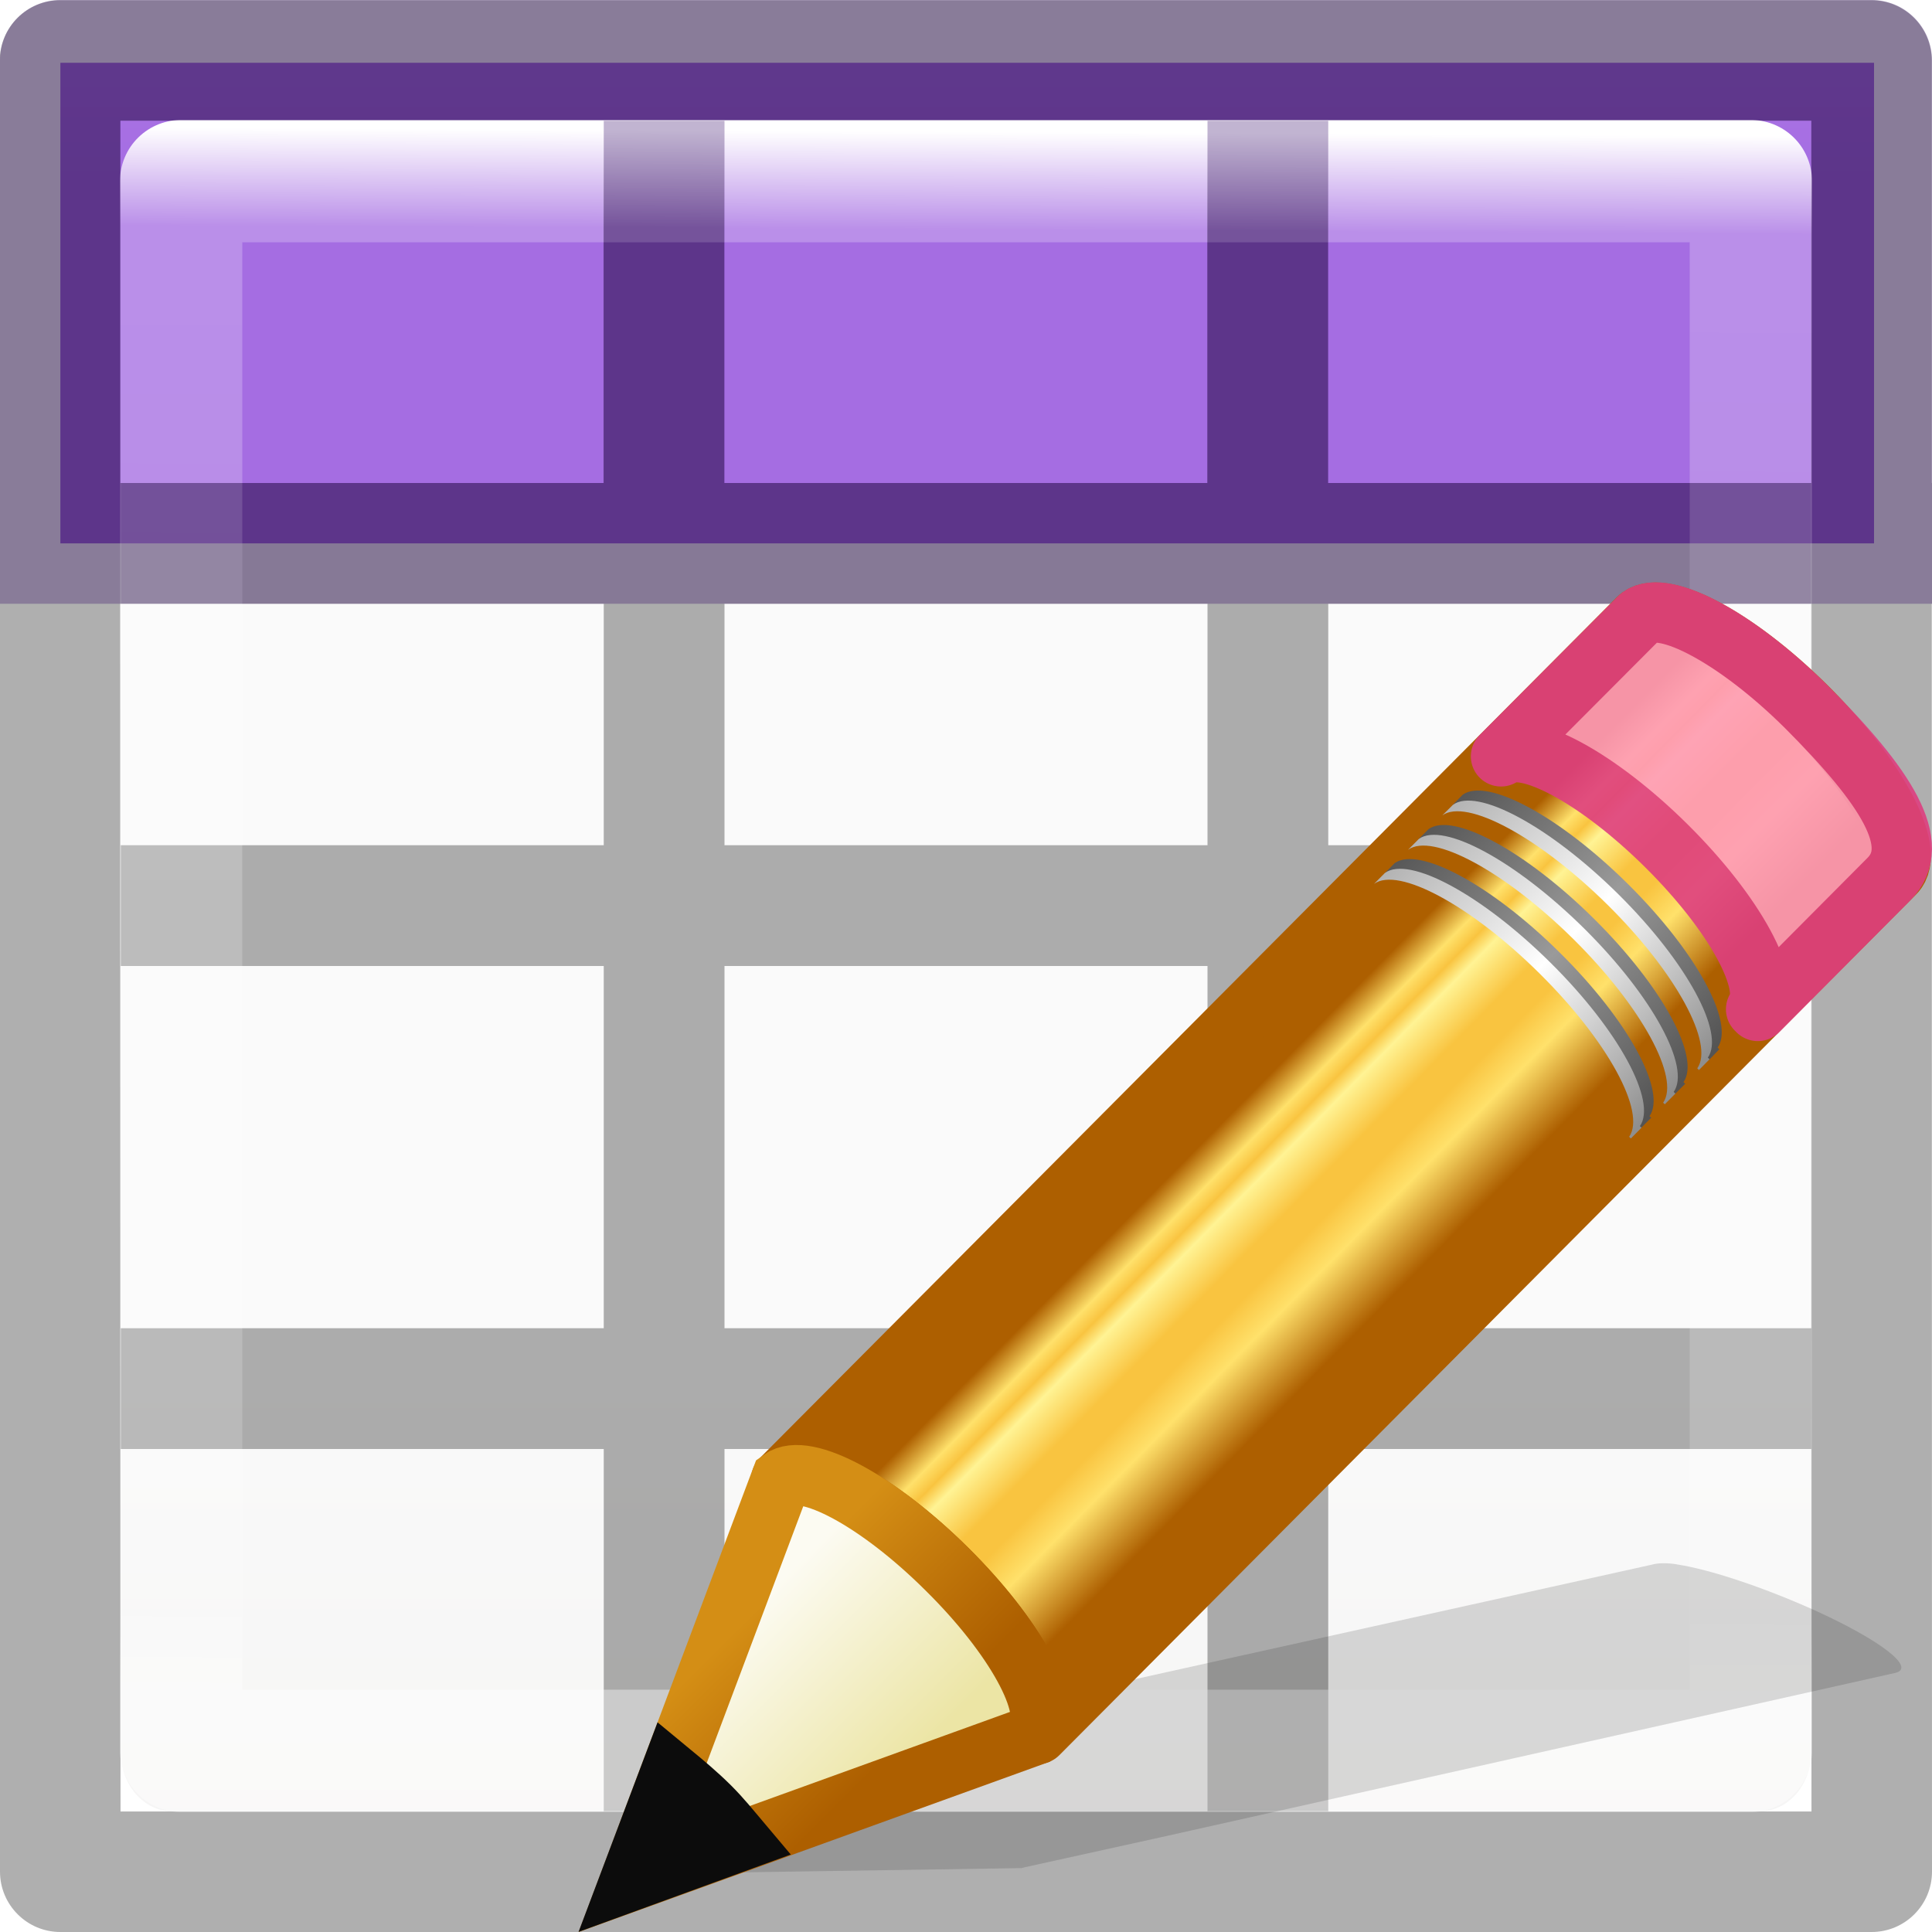
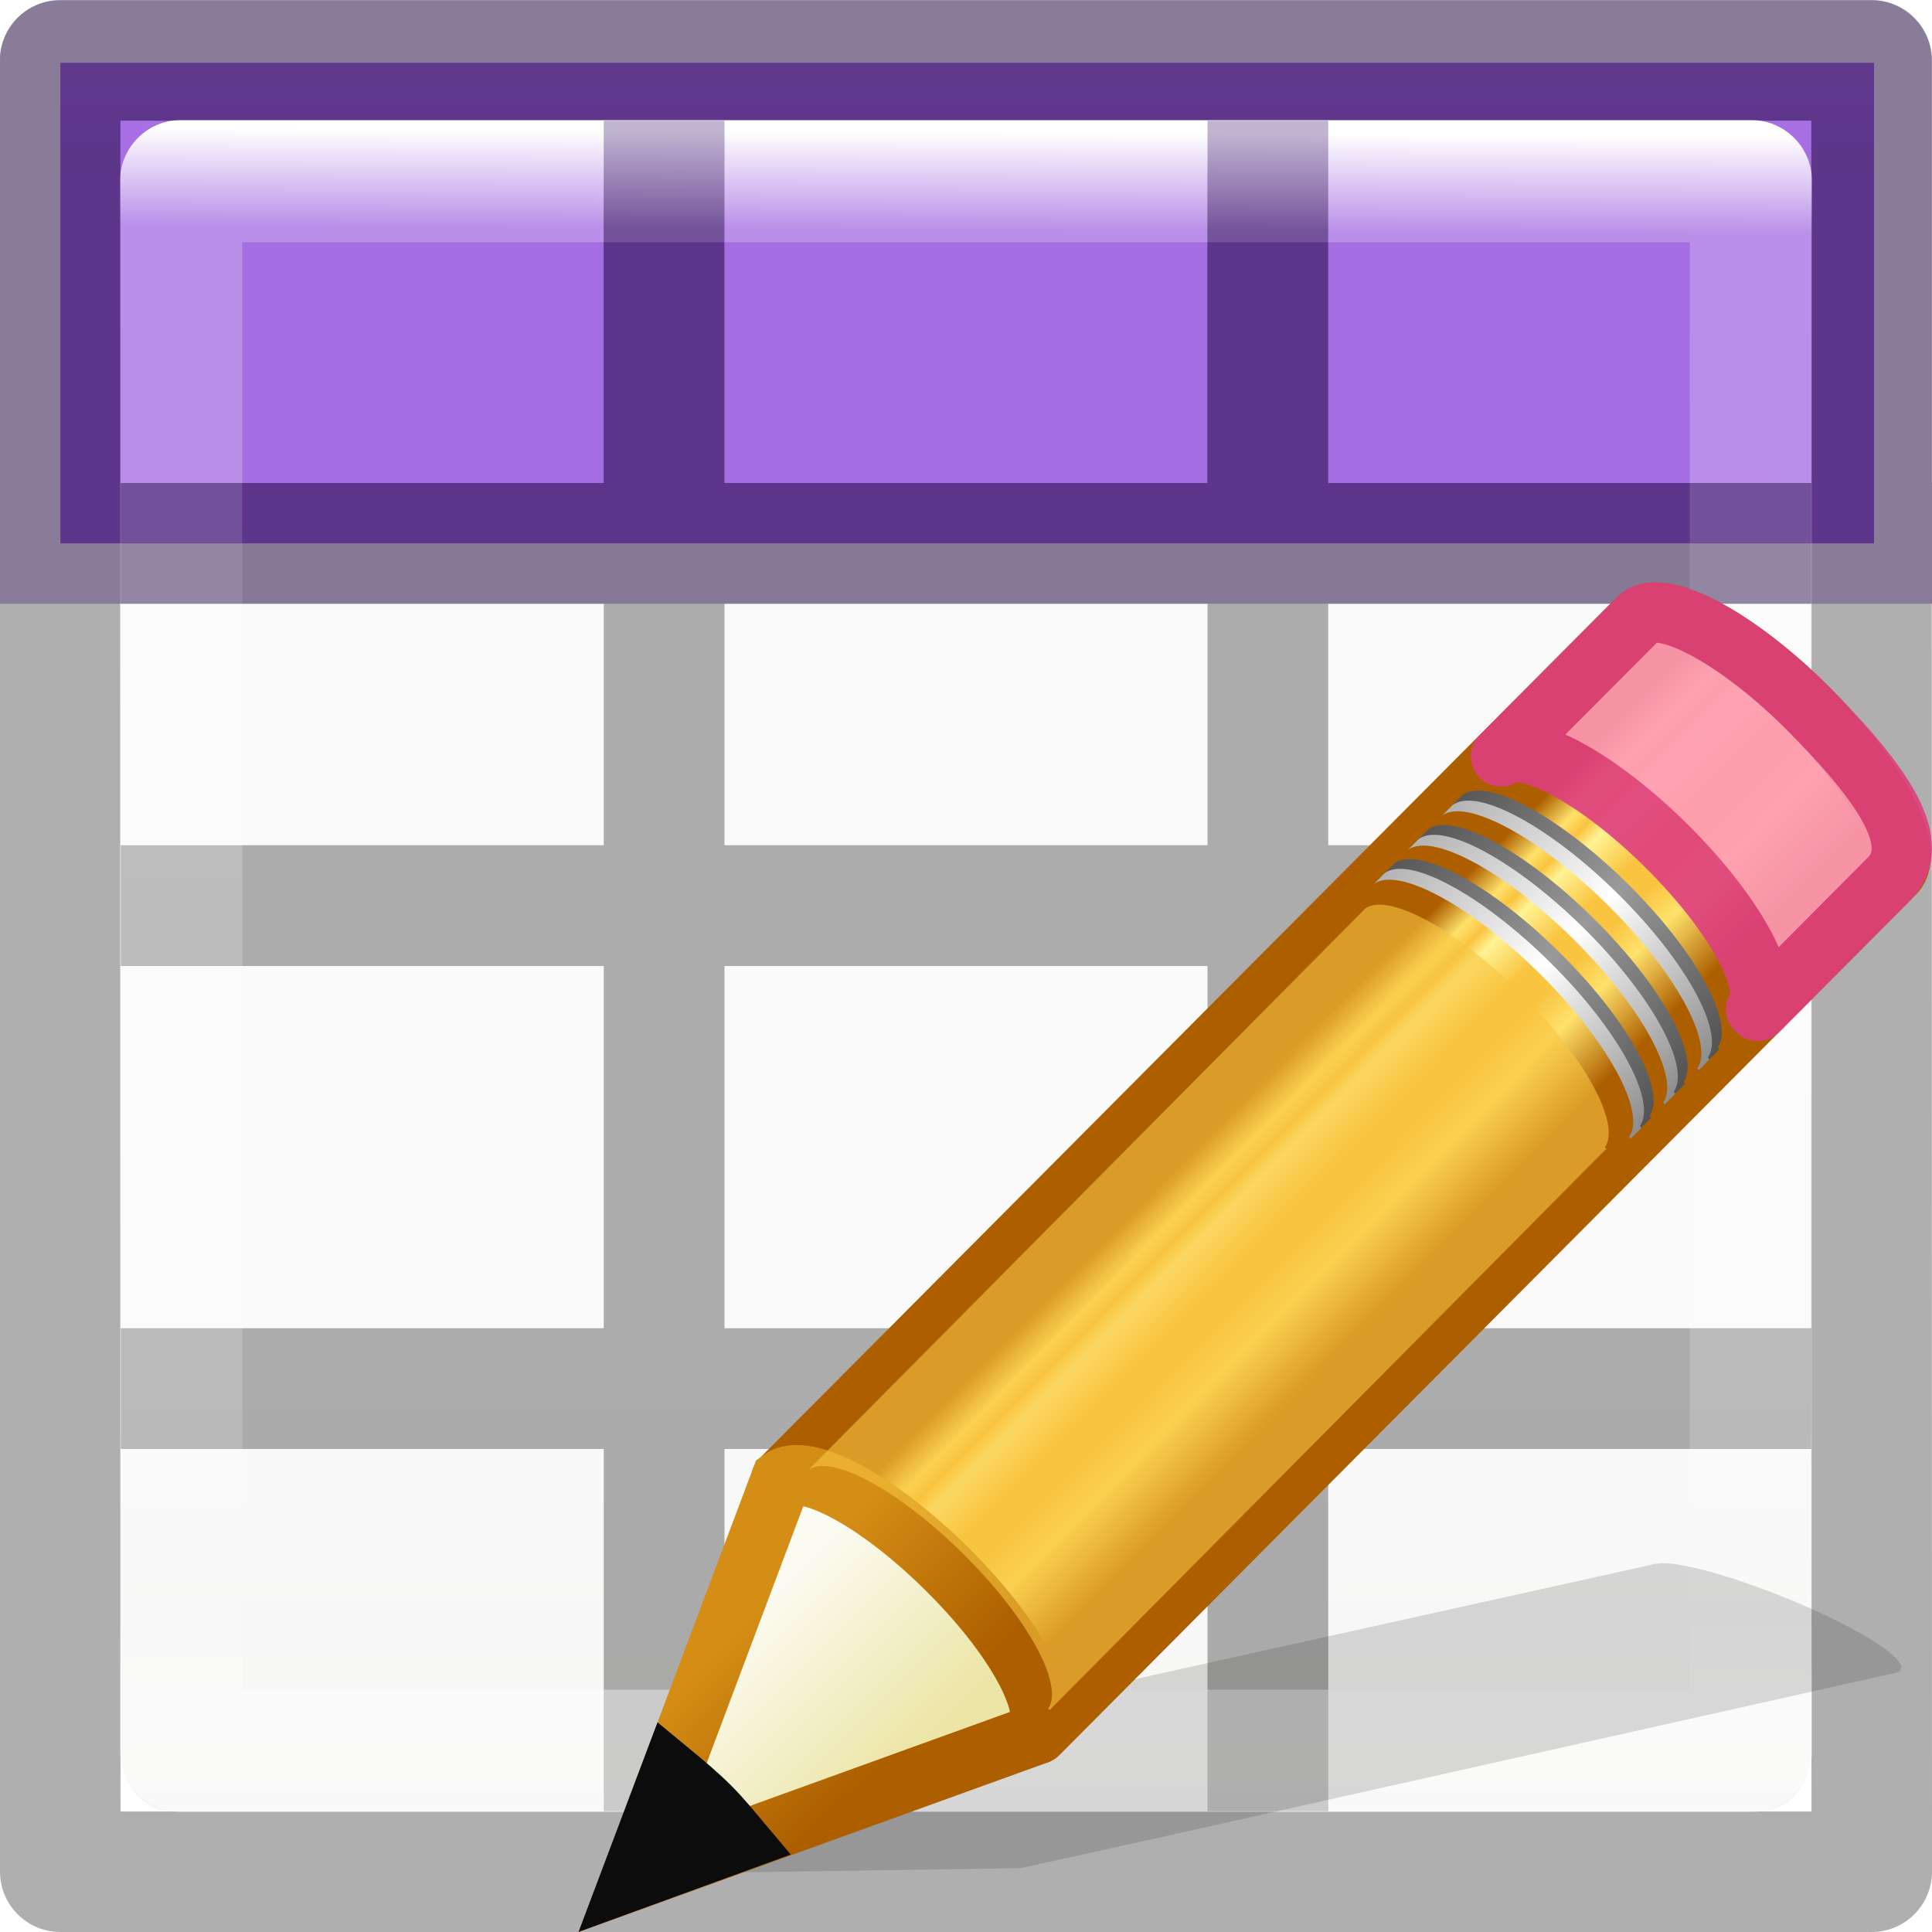
<svg xmlns="http://www.w3.org/2000/svg" xmlns:xlink="http://www.w3.org/1999/xlink" viewBox="0 0 16 16">
  <linearGradient id="a" gradientUnits="userSpaceOnUse" x1="7.239" x2="9.283" y1="6.848" y2="8.869">
    <stop offset="0" stop-color="#ad5f00" />
    <stop offset=".135" stop-color="#ffe16b" />
    <stop offset=".202" stop-color="#f9c440" />
    <stop offset=".27" stop-color="#fff394" />
    <stop offset=".447" stop-color="#f9c440" />
    <stop offset=".571" stop-color="#f9c440" />
    <stop offset=".72" stop-color="#ffe16b" />
    <stop offset="1" stop-color="#ad5f00" />
  </linearGradient>
  <linearGradient id="b" gradientTransform="matrix(.404 -.406 .607 .602 -17.868 .693)" gradientUnits="userSpaceOnUse" x1="30.038" x2="30.038" xlink:href="#c" y1="24.99" y2="30" />
  <linearGradient id="c">
    <stop offset="0" stop-color="#565656" />
    <stop offset=".5" stop-color="#9a9a9a" />
    <stop offset="1" stop-color="#545454" />
  </linearGradient>
  <linearGradient id="d" gradientTransform="matrix(.404 -.406 .607 .602 -17.983 .81)" gradientUnits="userSpaceOnUse" x1="30.038" x2="30.038" xlink:href="#e" y1="24.99" y2="30" />
  <linearGradient id="e">
    <stop offset="0" stop-color="#b1b1b1" />
    <stop offset=".5" stop-color="#fff" />
    <stop offset="1" stop-color="#8f8f8f" />
  </linearGradient>
  <linearGradient id="f" gradientTransform="matrix(.404 -.406 .607 .602 -17.466 .29)" gradientUnits="userSpaceOnUse" x1="30.038" x2="30.038" xlink:href="#c" y1="24.99" y2="30" />
  <linearGradient id="g" gradientTransform="matrix(.404 -.406 .607 .602 -17.58 .405)" gradientUnits="userSpaceOnUse" x1="30.038" x2="30.038" xlink:href="#e" y1="24.99" y2="30" />
  <linearGradient id="h" gradientTransform="matrix(.404 -.406 .607 .602 -17.062 -.116)" gradientUnits="userSpaceOnUse" x1="30.038" x2="30.038" xlink:href="#c" y1="24.99" y2="30" />
  <linearGradient id="i" gradientTransform="matrix(.404 -.406 .607 .602 -17.177 0)" gradientUnits="userSpaceOnUse" x1="30.038" x2="30.038" xlink:href="#e" y1="24.99" y2="30" />
  <linearGradient id="j" gradientTransform="matrix(.404 -.406 .607 .602 -17.637 .462)" gradientUnits="userSpaceOnUse" x1="9" x2="9" y1="29.057" y2="26.03">
    <stop offset="0" stop-color="#ece5a5" />
    <stop offset="1" stop-color="#fcfbf2" />
  </linearGradient>
  <linearGradient id="k" gradientTransform="matrix(.376 .036 .037 .375 -2.218 -1.133)" gradientUnits="userSpaceOnUse" x1="5.518" x2="9.522" y1="37.372" y2="41.392">
    <stop offset="0" stop-color="#d48e15" />
    <stop offset="1" stop-color="#ad5f00" />
  </linearGradient>
  <linearGradient id="l" gradientTransform="matrix(.6788015 0 0 .7378627 -2.234164 -2.56176)" gradientUnits="userSpaceOnUse" x1="24" x2="23.916" y1="5" y2="22.446">
    <stop offset="0" stop-color="#fff" />
    <stop offset=".063" stop-color="#fff" stop-opacity=".235" />
    <stop offset=".951" stop-color="#fff" stop-opacity=".157" />
    <stop offset="1" stop-color="#fff" stop-opacity=".392" />
  </linearGradient>
  <linearGradient id="m" gradientUnits="userSpaceOnUse" x1="-21.5" x2="-21.5" y1="-7" y2="1.5">
    <stop offset="0" stop-color="#cd9ef7" />
    <stop offset="1" stop-color="#a56de2" />
  </linearGradient>
  <linearGradient id="n" gradientTransform="matrix(.59436 0 0 .5999 -19.265 1.967)" gradientUnits="userSpaceOnUse" x1="25.132" x2="25.132" y1="15.5" y2="48.396">
    <stop offset="0" stop-color="#fafafa" />
    <stop offset="1" stop-color="#e2e1de" />
  </linearGradient>
  <rect fill="url(#n)" height="14" rx=".424" ry=".491" width="14" x="1" y="1" />
  <path d="m.5.52h15.02v3.98h-15.02z" fill="url(#m)" />
  <path d="m.498.002c-.276 0-.5.224-.5.5l.002 14.998c0 .276.224.5.5.5h15c.276 0 .5-.224.5-.5l-.002-10.5h.002v-1h-.002v-3.498c0-.276-.224-.5-.5-.5zm.498.998h14.004v3h-4.002v-2.998h-1v2.998h-4v-2.998h-1v2.998h-4.002zm0 4h4.004v2h-4v1h4v3h-4v1h4v3h1v-3h4v3h1v-3h4v-1h-4v-3h4v3l.002 4.002h-14.004zm5.004 0h4v2h-4zm5 0h4v2h-4zm-5 3h4v3h-4z" fill="#030303" opacity=".32" />
  <path d="m1.5 1.5h13l-0 13h-13z" fill="none" stroke="url(#l)" stroke-linecap="round" stroke-linejoin="round" stroke-width="1.013" />
  <path d="m.5 0c-.276 0-.5.224-.5.5v4.5h.998v-4.002h14.004v4.002h.998v-4.5c0-.276-.224-.5-.5-.5zm4.5 1v3h-4v1h14v-1h-4v-3h-1v3h-4v-3z" fill="#2f0064" fill-opacity=".294" />
  <g transform="translate(-.254739 -.495187)">
    <path d="m14.14 13.45c-.09-.014-.16-.01-.205.003l-6.08 1.347-1.118.25-.033.006-1.298.96 3.31-.05.03-.008 1.125-.248 6.077-1.36c.182-.04-.12-.273-.676-.524-.418-.187-.858-.334-1.13-.375z" fill="#0c0c0c" fill-rule="evenodd" opacity=".15" />
-     <path d="m6.695 12.645c.198-.144.79.177 1.35.735.557.554.867 1.133.727 1.333 0 0 .013.012.012.013l4.806-4.846.02-.017s-.016-.012-.015-.013c.14-.2-.17-.778-.728-1.333-.56-.56-1.152-.878-1.35-.735l-.017.018z" fill="#f9c440" opacity=".6" />
    <g transform="matrix(.7 0 0 .7 5.29 5.02)">
      <path d="m2.05 11.037c.285-.207 1.147.257 1.96 1.062.81.802 1.26 1.64 1.057 1.93 0 0 .02.017.02.02l10.136-10.183c.258-.258-.213-1.143-1.05-1.974-.84-.832-1.73-1.295-1.987-1.037z" fill="url(#a)" stroke="#ad5f00" stroke-linejoin="round" stroke-width=".714" />
      <path d="m10.565 2.484c.287-.208 1.148.256 1.96 1.062.81.804 1.26 1.64 1.058 1.93 0 .002.02.018.02.02l1.55-1.558c.41-.408-.028-1.093-.98-2.044-.813-.806-1.674-1.27-1.96-1.062l-.026.025z" fill="#fe9ab8" opacity=".9" stroke="#de3e80" stroke-linejoin="round" stroke-width=".714" />
      <path d="m9.18 3.877c.285-.208 1.146.256 1.96 1.062.81.8 1.26 1.64 1.056 1.93l.02.017.126-.127s-.02-.016-.02-.018c.203-.29-.246-1.127-1.057-1.93-.812-.806-1.674-1.27-1.96-1.062z" fill="url(#b)" />
      <path d="m9.063 3.993c.286-.208 1.148.256 1.96 1.062.81.803 1.26 1.64 1.058 1.93 0 .002.02.018.02.02l.127-.128-.02-.018c.204-.29-.246-1.13-1.057-1.933-.813-.806-1.674-1.27-1.96-1.062z" fill="url(#d)" />
      <path d="m9.58 3.473c.287-.208 1.15.256 1.96 1.062.81.804 1.26 1.64 1.06 1.93-.002.002.018.018.017.02l.127-.127c0-.002-.02-.018-.02-.02.203-.29-.246-1.126-1.057-1.93-.812-.805-1.674-1.27-1.96-1.062z" fill="url(#f)" />
      <path d="m9.465 3.59c.286-.21 1.148.256 1.96 1.06.81.805 1.26 1.642 1.058 1.932l.02.018.125-.126s-.02-.018-.02-.02c.204-.288-.246-1.126-1.056-1.93-.813-.805-1.674-1.27-1.96-1.062z" fill="url(#g)" />
      <path d="m9.985 3.067c.286-.207 1.148.257 1.96 1.062.81.802 1.26 1.64 1.058 1.93 0 0 .02.017.02.02l.125-.13s-.02-.017-.02-.02c.203-.287-.246-1.125-1.057-1.93-.81-.804-1.672-1.27-1.96-1.06z" fill="url(#h)" />
      <path d="m9.87 3.183c.285-.207 1.147.257 1.96 1.062.81.804 1.26 1.642 1.057 1.93 0 .002.02.02.02.02l.125-.127s-.02-.018-.02-.02c.204-.288-.246-1.126-1.056-1.93-.813-.805-1.674-1.27-1.96-1.06z" fill="url(#i)" />
      <g fill-rule="evenodd" stroke-width=".714">
        <path d="m.26 15.794 4.772-1.725.04-.04c.202-.29-.253-1.13-1.064-1.93-.812-.808-1.673-1.27-1.96-1.06z" fill="url(#j)" stroke="url(#k)" />
        <path d="m.744 14.506-.484 1.284 1.3-.474c-.113-.134-.22-.268-.354-.402-.155-.154-.307-.28-.462-.408z" fill="#0c0c0c" stroke="#0c0c0c" />
      </g>
+       <path d="m2.37 10.927c.27-.197 1.079.242 1.844 1.004.761.757 1.184 1.547.993 1.82 0 0 .018.016.016.018l6.564-6.618.027-.023s-.022-.016-.02-.018c.191-.273-.232-1.063-.994-1.82-.765-.765-1.573-1.199-1.844-1.004l-.023.025z" fill="#f9c440" opacity=".6" stroke-width="1.366" />
    </g>
  </g>
</svg>
